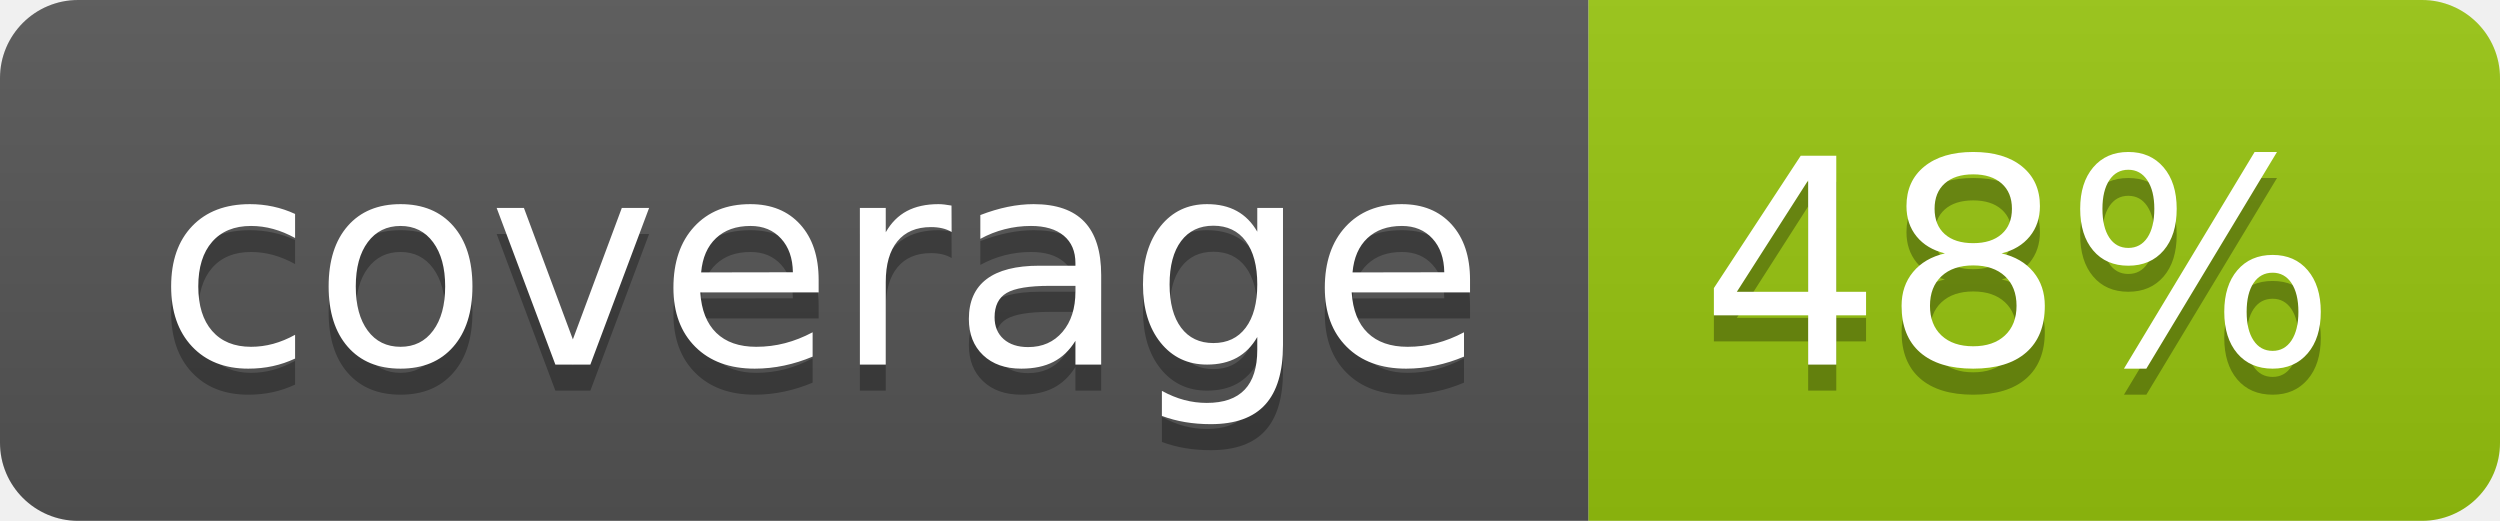
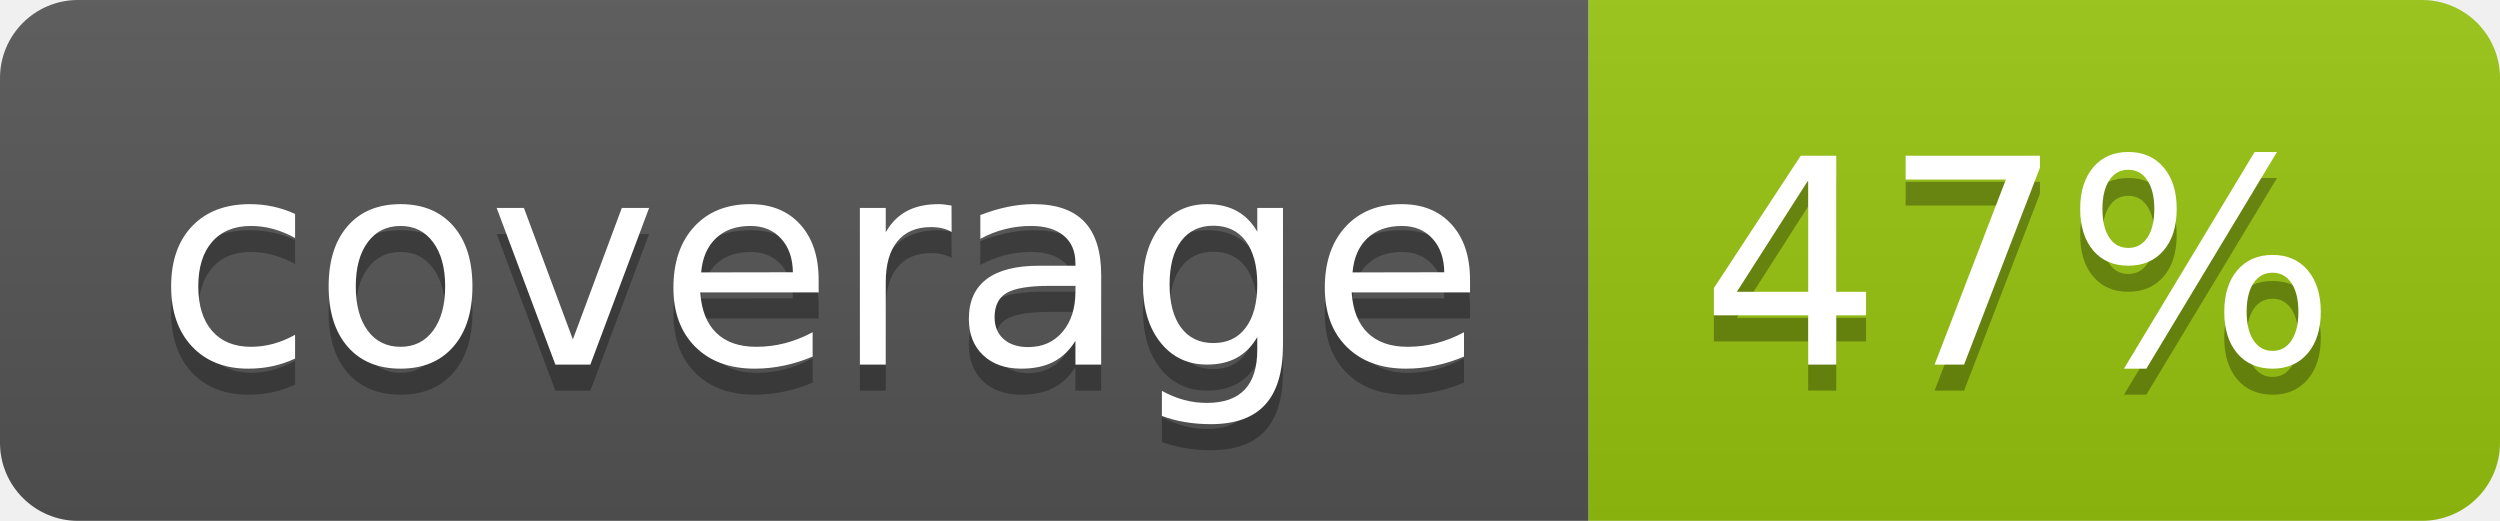
<svg xmlns="http://www.w3.org/2000/svg" width="96" height="20">
  <linearGradient id="b" x2="0" y2="100%">
    <stop offset="0" stop-color="#bbb" stop-opacity=".1" />
    <stop offset="1" stop-opacity=".1" />
  </linearGradient>
  <clipPath id="a">
    <rect width="96" height="20" rx="3" fill="#fff" />
  </clipPath>
  <g clip-path="url(#a)">
    <path fill="#555" d="M0 0h61v20H0z" />
    <path fill="#97C50F" d="M61 0h35v20H61z" />
    <path fill="url(#b)" d="M0 0h96v20H0z" />
  </g>
  <g fill="#fff" text-anchor="middle" font-family="DejaVu Sans,Verdana,Geneva,sans-serif" font-size="110">
    <text x="315" y="150" fill="#010101" fill-opacity=".3" transform="scale(.1)" textLength="510">coverage</text>
    <text x="315" y="140" transform="scale(.1)" textLength="510">coverage</text>
-     <text x="775" y="150" fill="#010101" fill-opacity=".3" transform="scale(.1)" textLength="250">48%</text>
-     <text x="775" y="140" transform="scale(.1)" textLength="250">48%</text>
+     <text x="775" y="150" fill="#010101" fill-opacity=".3" transform="scale(.1)" textLength="250">47%</text>
+     <text x="775" y="140" transform="scale(.1)" textLength="250">47%</text>
  </g>
</svg>
